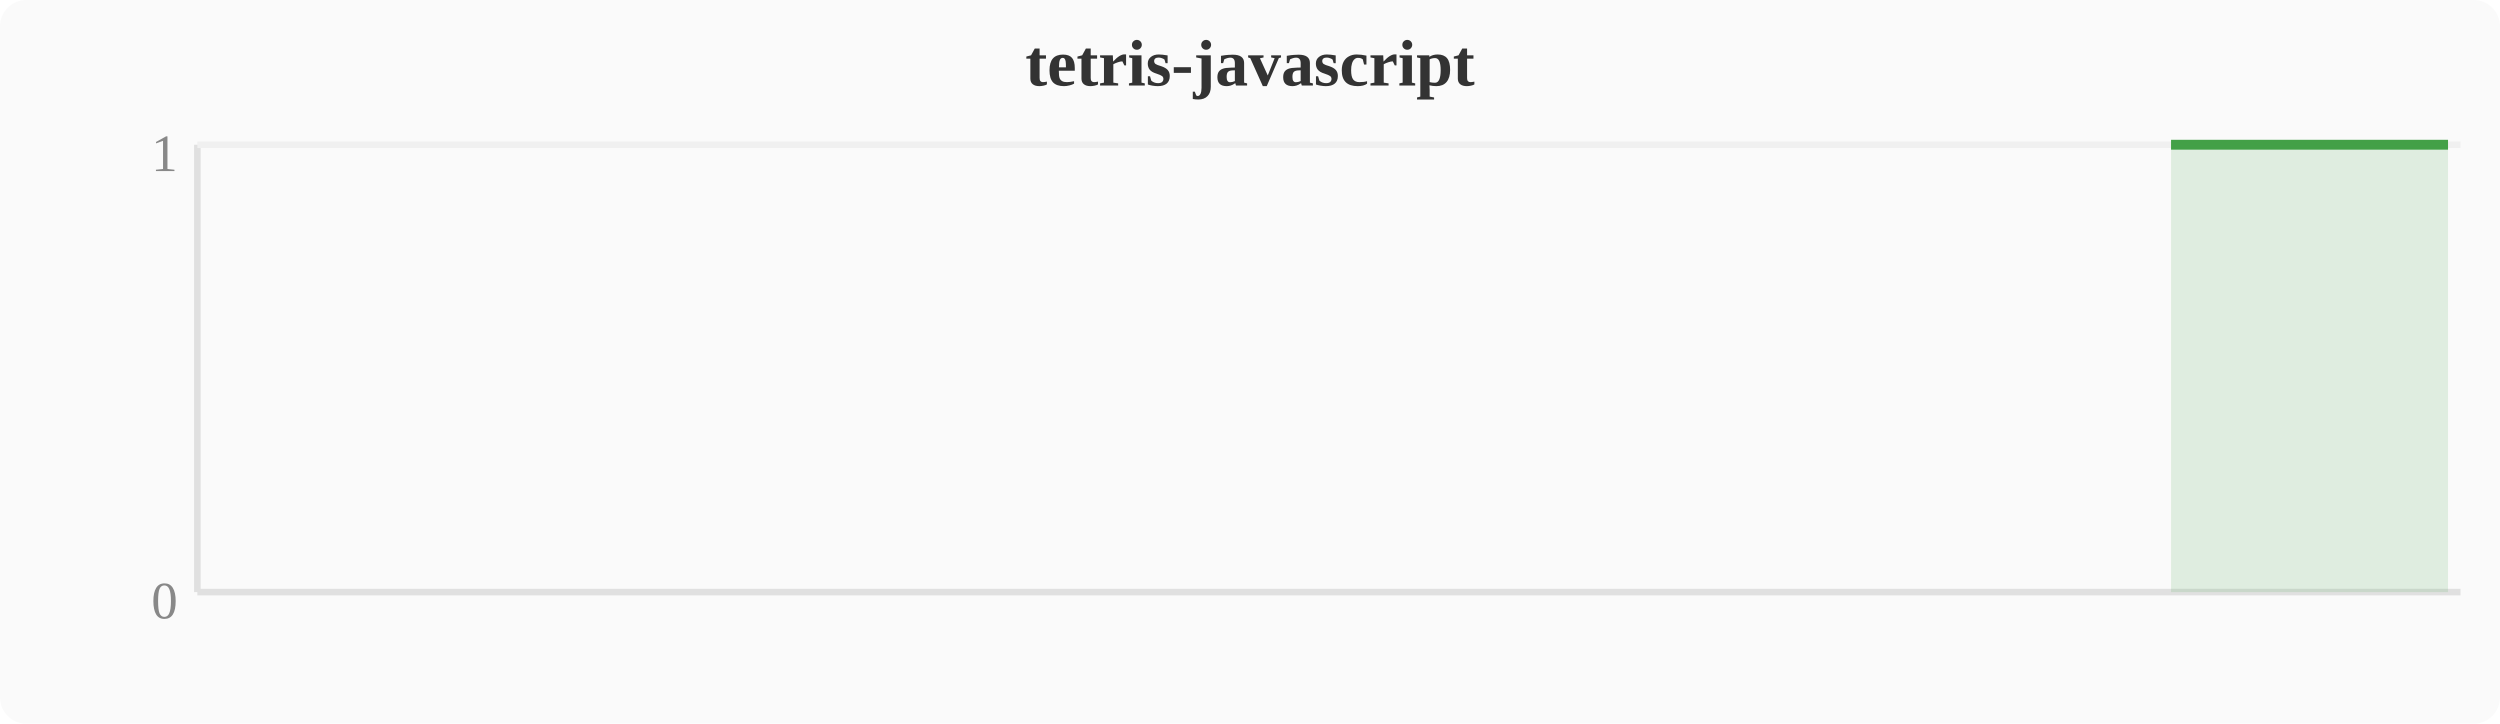
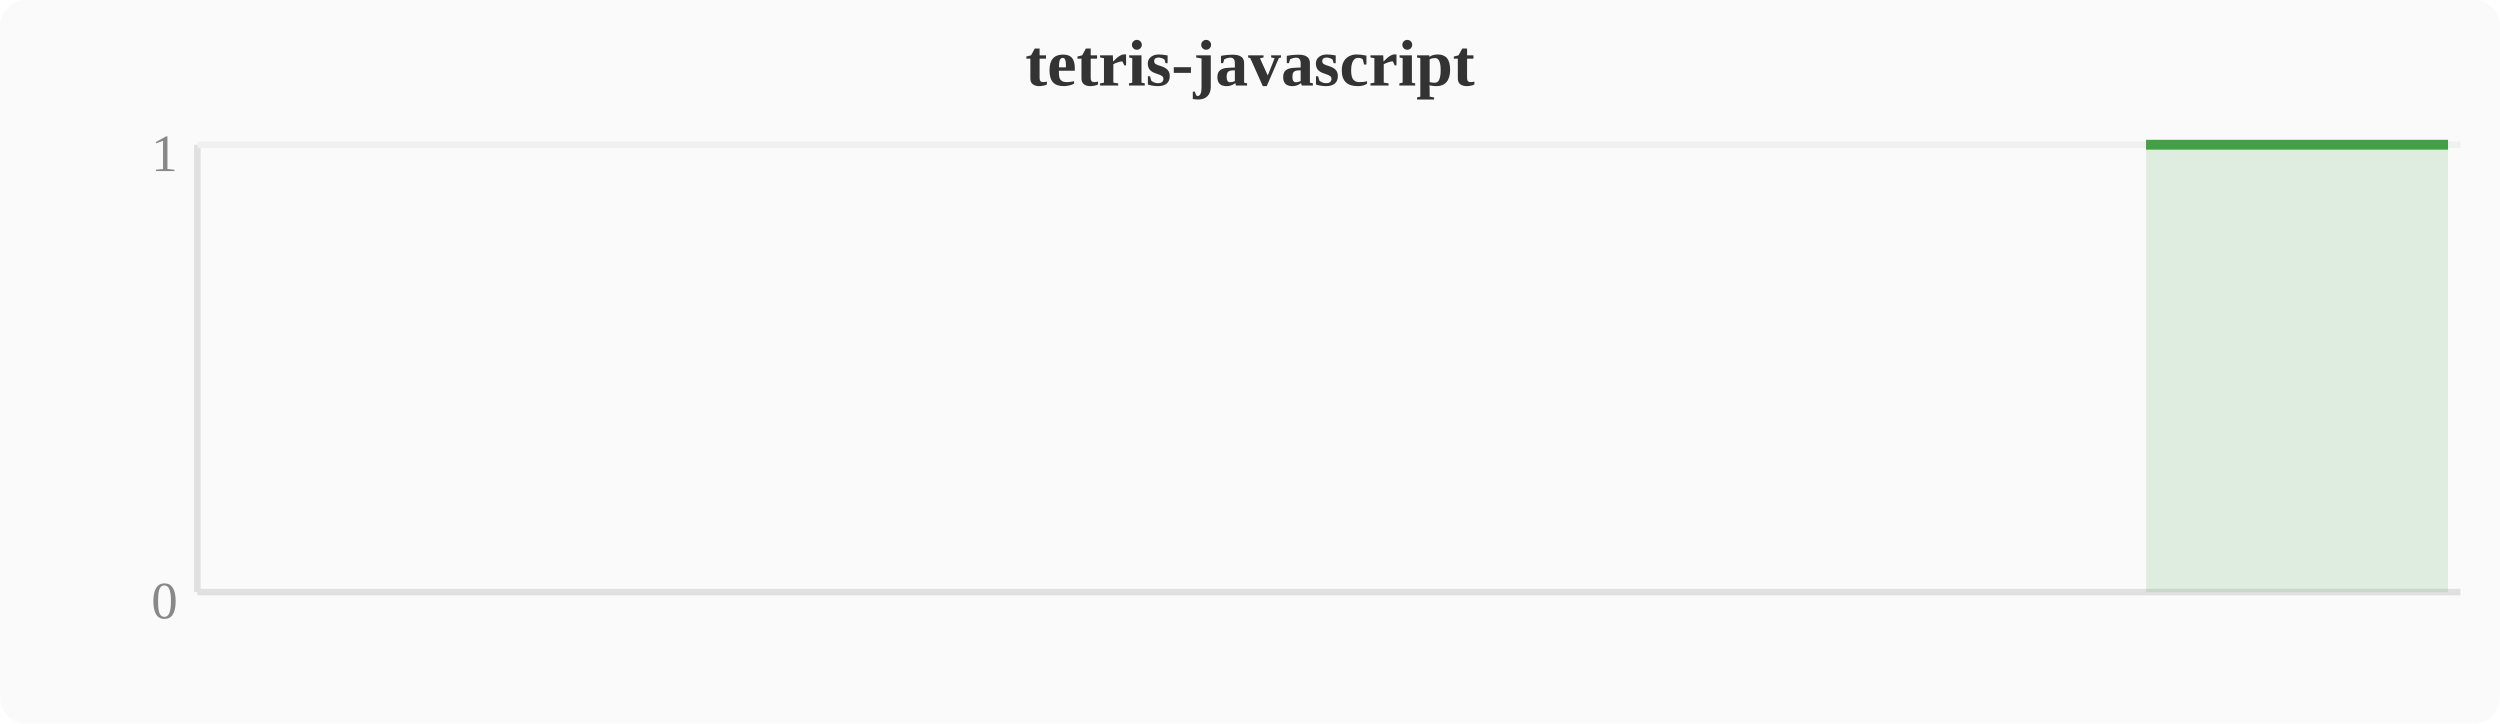
<svg xmlns="http://www.w3.org/2000/svg" width="380" height="110" viewBox="0 0 380 110">
  <rect width="380" height="110" fill="#fafafa" rx="4" />
  <text x="190" y="13" text-anchor="middle" font-size="10" font-weight="bold" fill="#333">tetris-javascript</text>
  <line x1="30" y1="22" x2="30" y2="90" stroke="#e0e0e0" stroke-width="1" />
  <line x1="30" y1="90" x2="374" y2="90" stroke="#e0e0e0" stroke-width="1" />
  <line x1="30" y1="22" x2="374" y2="22" stroke="#f0f0f0" stroke-width="1" />
  <text x="27" y="94" text-anchor="end" font-size="8" fill="#888">0</text>
  <text x="27" y="26" text-anchor="end" font-size="8" fill="#888">1</text>
-   <polygon points="330.0,22.0 333.9,22.0 337.7,22.0 341.5,22.0 345.3,22.0 349.2,22.0 353.0,22.0 356.8,22.0 360.6,22.0 364.4,22.0 368.3,22.0 372.1,22.0 372.1,90 330.0,90" fill="#43a047" opacity="0.15" />
-   <polyline points="330.0,22.0 333.9,22.0 337.7,22.0 341.5,22.0 345.3,22.0 349.2,22.0 353.0,22.0 356.8,22.0 360.6,22.0 364.4,22.0 368.3,22.0 372.1,22.0" fill="none" stroke="#43a047" stroke-width="1.5" stroke-linejoin="round" />
+   <polygon points="326.2,22.0 330.0,22.0 333.9,22.0 337.7,22.0 341.5,22.0 345.3,22.0 349.2,22.0 353.0,22.0 356.8,22.0 360.6,22.0 364.4,22.0 368.3,22.0 372.1,22.0 372.1,90 326.2,90" fill="#43a047" opacity="0.15" />
+   <polyline points="326.2,22.0 330.0,22.0 333.9,22.0 337.7,22.0 341.5,22.0 345.3,22.0 349.2,22.0 353.0,22.0 356.8,22.0 360.6,22.0 364.4,22.0 368.3,22.0 372.1,22.0" fill="none" stroke="#43a047" stroke-width="1.5" stroke-linejoin="round" />
</svg>
